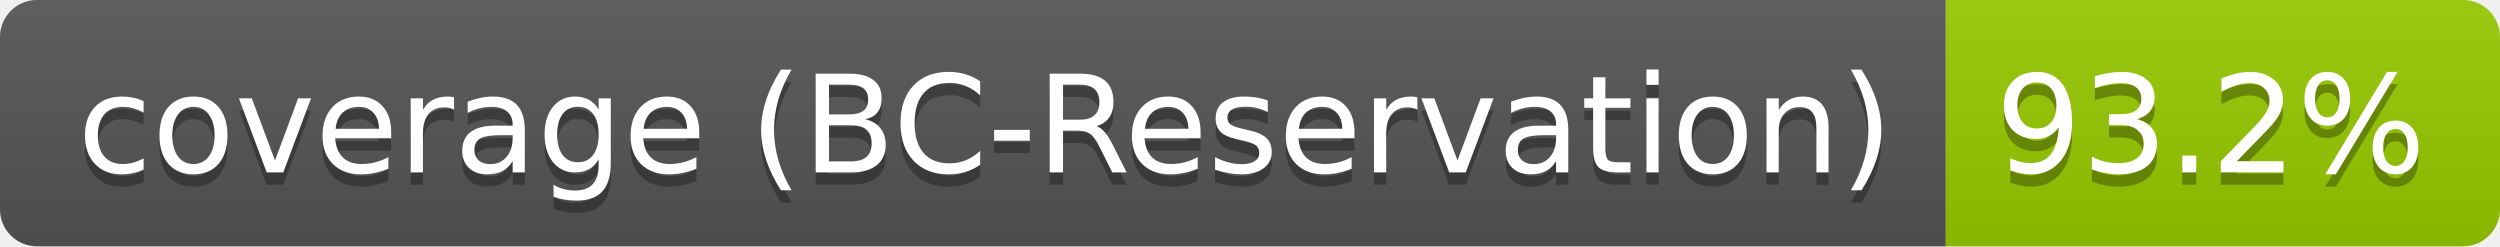
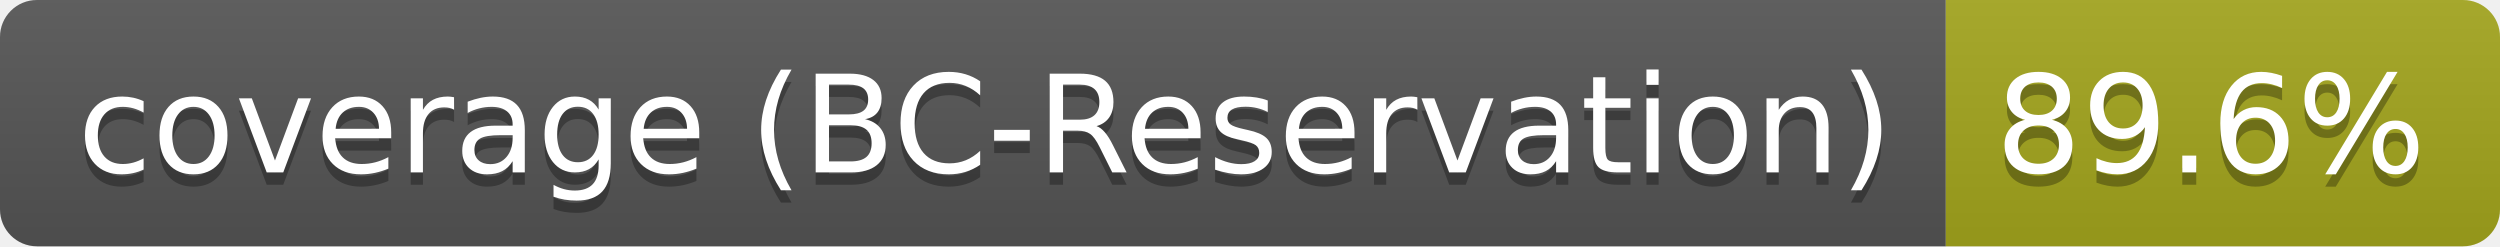
- <svg xmlns="http://www.w3.org/2000/svg" width="203" height="20" role="img" aria-label="coverage (BC-Reservation): 93.2%">
+ <svg xmlns="http://www.w3.org/2000/svg" width="203" height="20" role="img" aria-label="coverage (BC-Reservation): 89.6%">
  <linearGradient id="s" x2="0" y2="100%">
    <stop offset="0" stop-color="#bbb" stop-opacity=".1" />
    <stop offset="1" stop-opacity=".1" />
  </linearGradient>
  <clipPath id="r">
    <rect width="203" height="20" rx="3" fill="#fff" />
  </clipPath>
  <g clip-path="url(#r)">
    <rect width="158" height="20" fill="#555" />
-     <rect x="158" width="45" height="20" fill="#97ca00" />
+     <rect x="158" width="45" height="20" fill="#a4a61d" />
    <rect width="203" height="20" fill="url(#s)" />
  </g>
  <g fill="#fff" text-anchor="middle" font-family="Verdana,Geneva,DejaVu Sans,sans-serif" text-rendering="geometricPrecision" font-size="110">
    <text aria-hidden="true" x="800" y="150" fill="#010101" fill-opacity=".3" transform="scale(.1)" textLength="1480">coverage (BC-Reservation)</text>
    <text x="800" y="140" transform="scale(.1)" fill="#fff" textLength="1480">coverage (BC-Reservation)</text>
-     <text aria-hidden="true" x="1795" y="150" fill="#010101" fill-opacity=".3" transform="scale(.1)" textLength="350">93.2%</text>
-     <text x="1795" y="140" transform="scale(.1)" fill="#fff" textLength="350">93.2%</text>
+     <text aria-hidden="true" x="1795" y="150" fill="#010101" fill-opacity=".3" transform="scale(.1)" textLength="350">89.6%</text>
+     <text x="1795" y="140" transform="scale(.1)" fill="#fff" textLength="350">89.6%</text>
  </g>
</svg>
